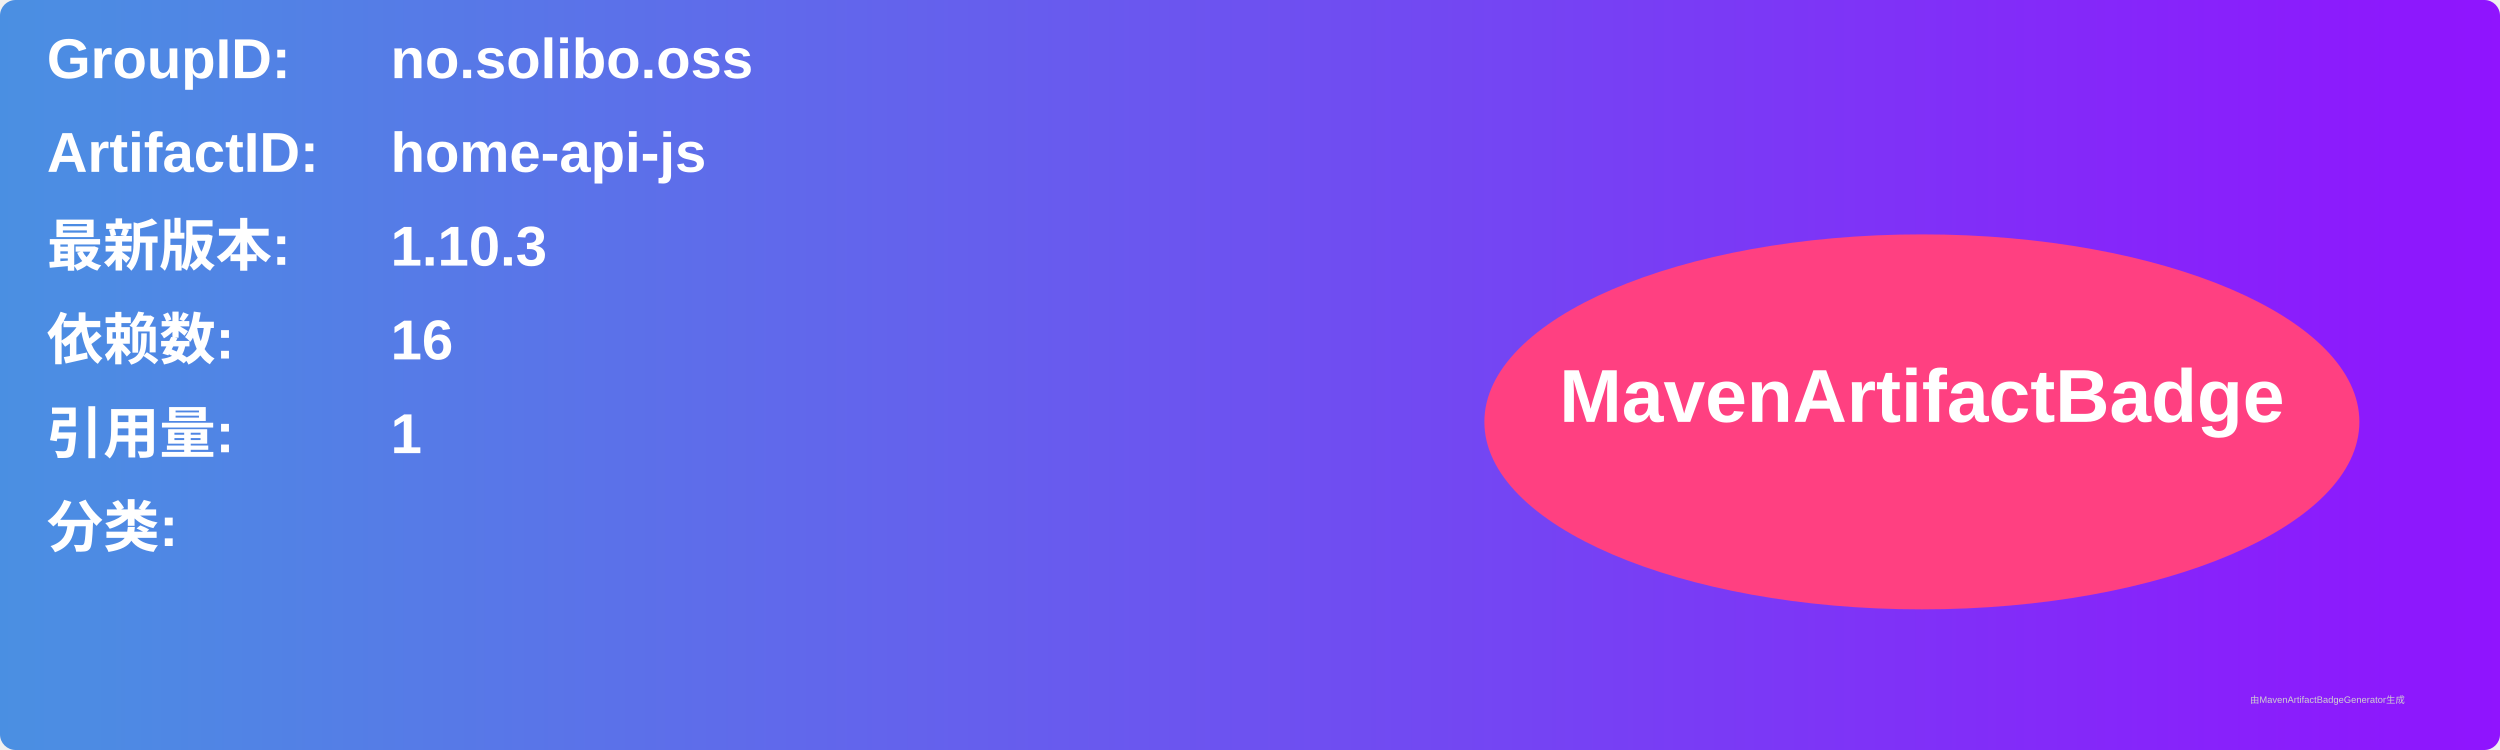
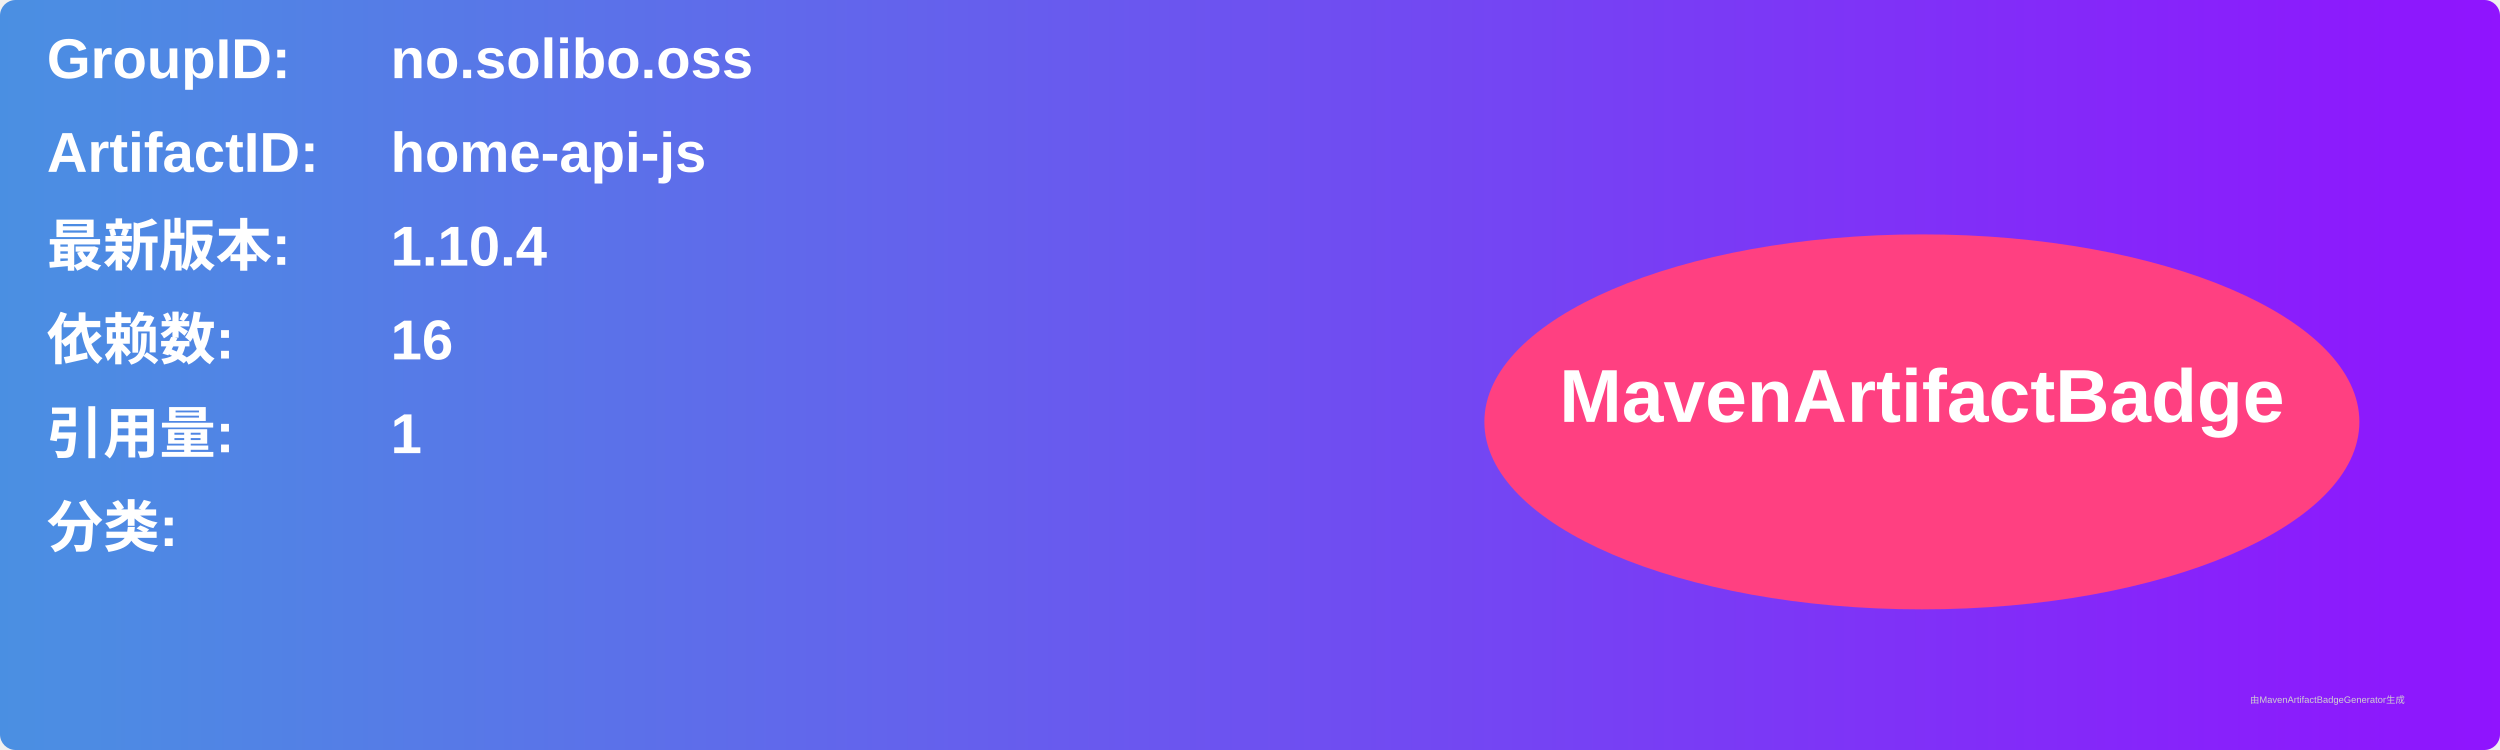
<svg xmlns="http://www.w3.org/2000/svg" width="800" height="240" viewBox="0 0 800 240">
  <linearGradient id="grad" x1="0%" y1="0%" x2="100%" y2="0%">
    <stop offset="0%" stop-color="#4a90e2" />
    <stop offset="100%" stop-color="#9013fe" />
  </linearGradient>
  <rect width="100%" height="100%" rx="5" ry="5" fill="url(#grad)" />
  <g transform="translate(15, 15)">
    <text x="0" y="10" font-family="Arial" font-size="18" fill="white" font-weight="bold" width="260">GroupID:</text>
    <text x="110" y="10" font-family="Arial" font-size="18" fill="white" font-weight="bold" width="460">no.solibo.oss</text>
    <text x="0" y="40" font-family="Arial" font-size="18" fill="white" font-weight="bold" width="260">ArtifactID:</text>
    <text x="110" y="40" font-family="Arial" font-size="18" fill="white" font-weight="bold" width="460">home-api-js</text>
    <text x="0" y="70" font-family="Arial" font-size="18" fill="white" font-weight="bold">最新版本:</text>
    <text x="110" y="70" font-family="Arial" font-size="18" fill="white" font-weight="bold">
-       <tspan font-weight="bold">1.10.3</tspan>
+       <tspan font-weight="bold">1.10.4</tspan>
    </text>
    <text x="0" y="100" font-family="Arial" font-size="18" fill="white" font-weight="bold">依赖数: </text>
    <text x="110" y="100" font-family="Arial" font-size="18" fill="white">
      <tspan font-weight="bold">16</tspan>
    </text>
    <text x="0" y="130" font-family="Arial" font-size="18" fill="white" font-weight="bold">引用量: </text>
    <text x="110" y="130" font-family="Arial" font-size="18" fill="white">
      <tspan font-weight="bold">1</tspan>
    </text>
    <text x="0" y="160" font-family="Arial" font-size="18" fill="white" font-weight="bold">分类:</text>
    <text x="10" y="190" font-family="Arial" font-size="10" fill="white">
      <tspan font-weight="bold" />
    </text>
    <ellipse cx="600" cy="120" rx="140" ry="60" fill="#ff4081" />
    <text x="600" y="120" text-anchor="middle" font-family="Arial" font-size="24" fill="white" font-weight="bold">MavenArtifactBadge</text>
  </g>
  <text x="720" y="225" font-family="Arial" font-size="3" fill="#d0d0d0">由MavenArtifactBadgeGenerator生成</text>
</svg>
